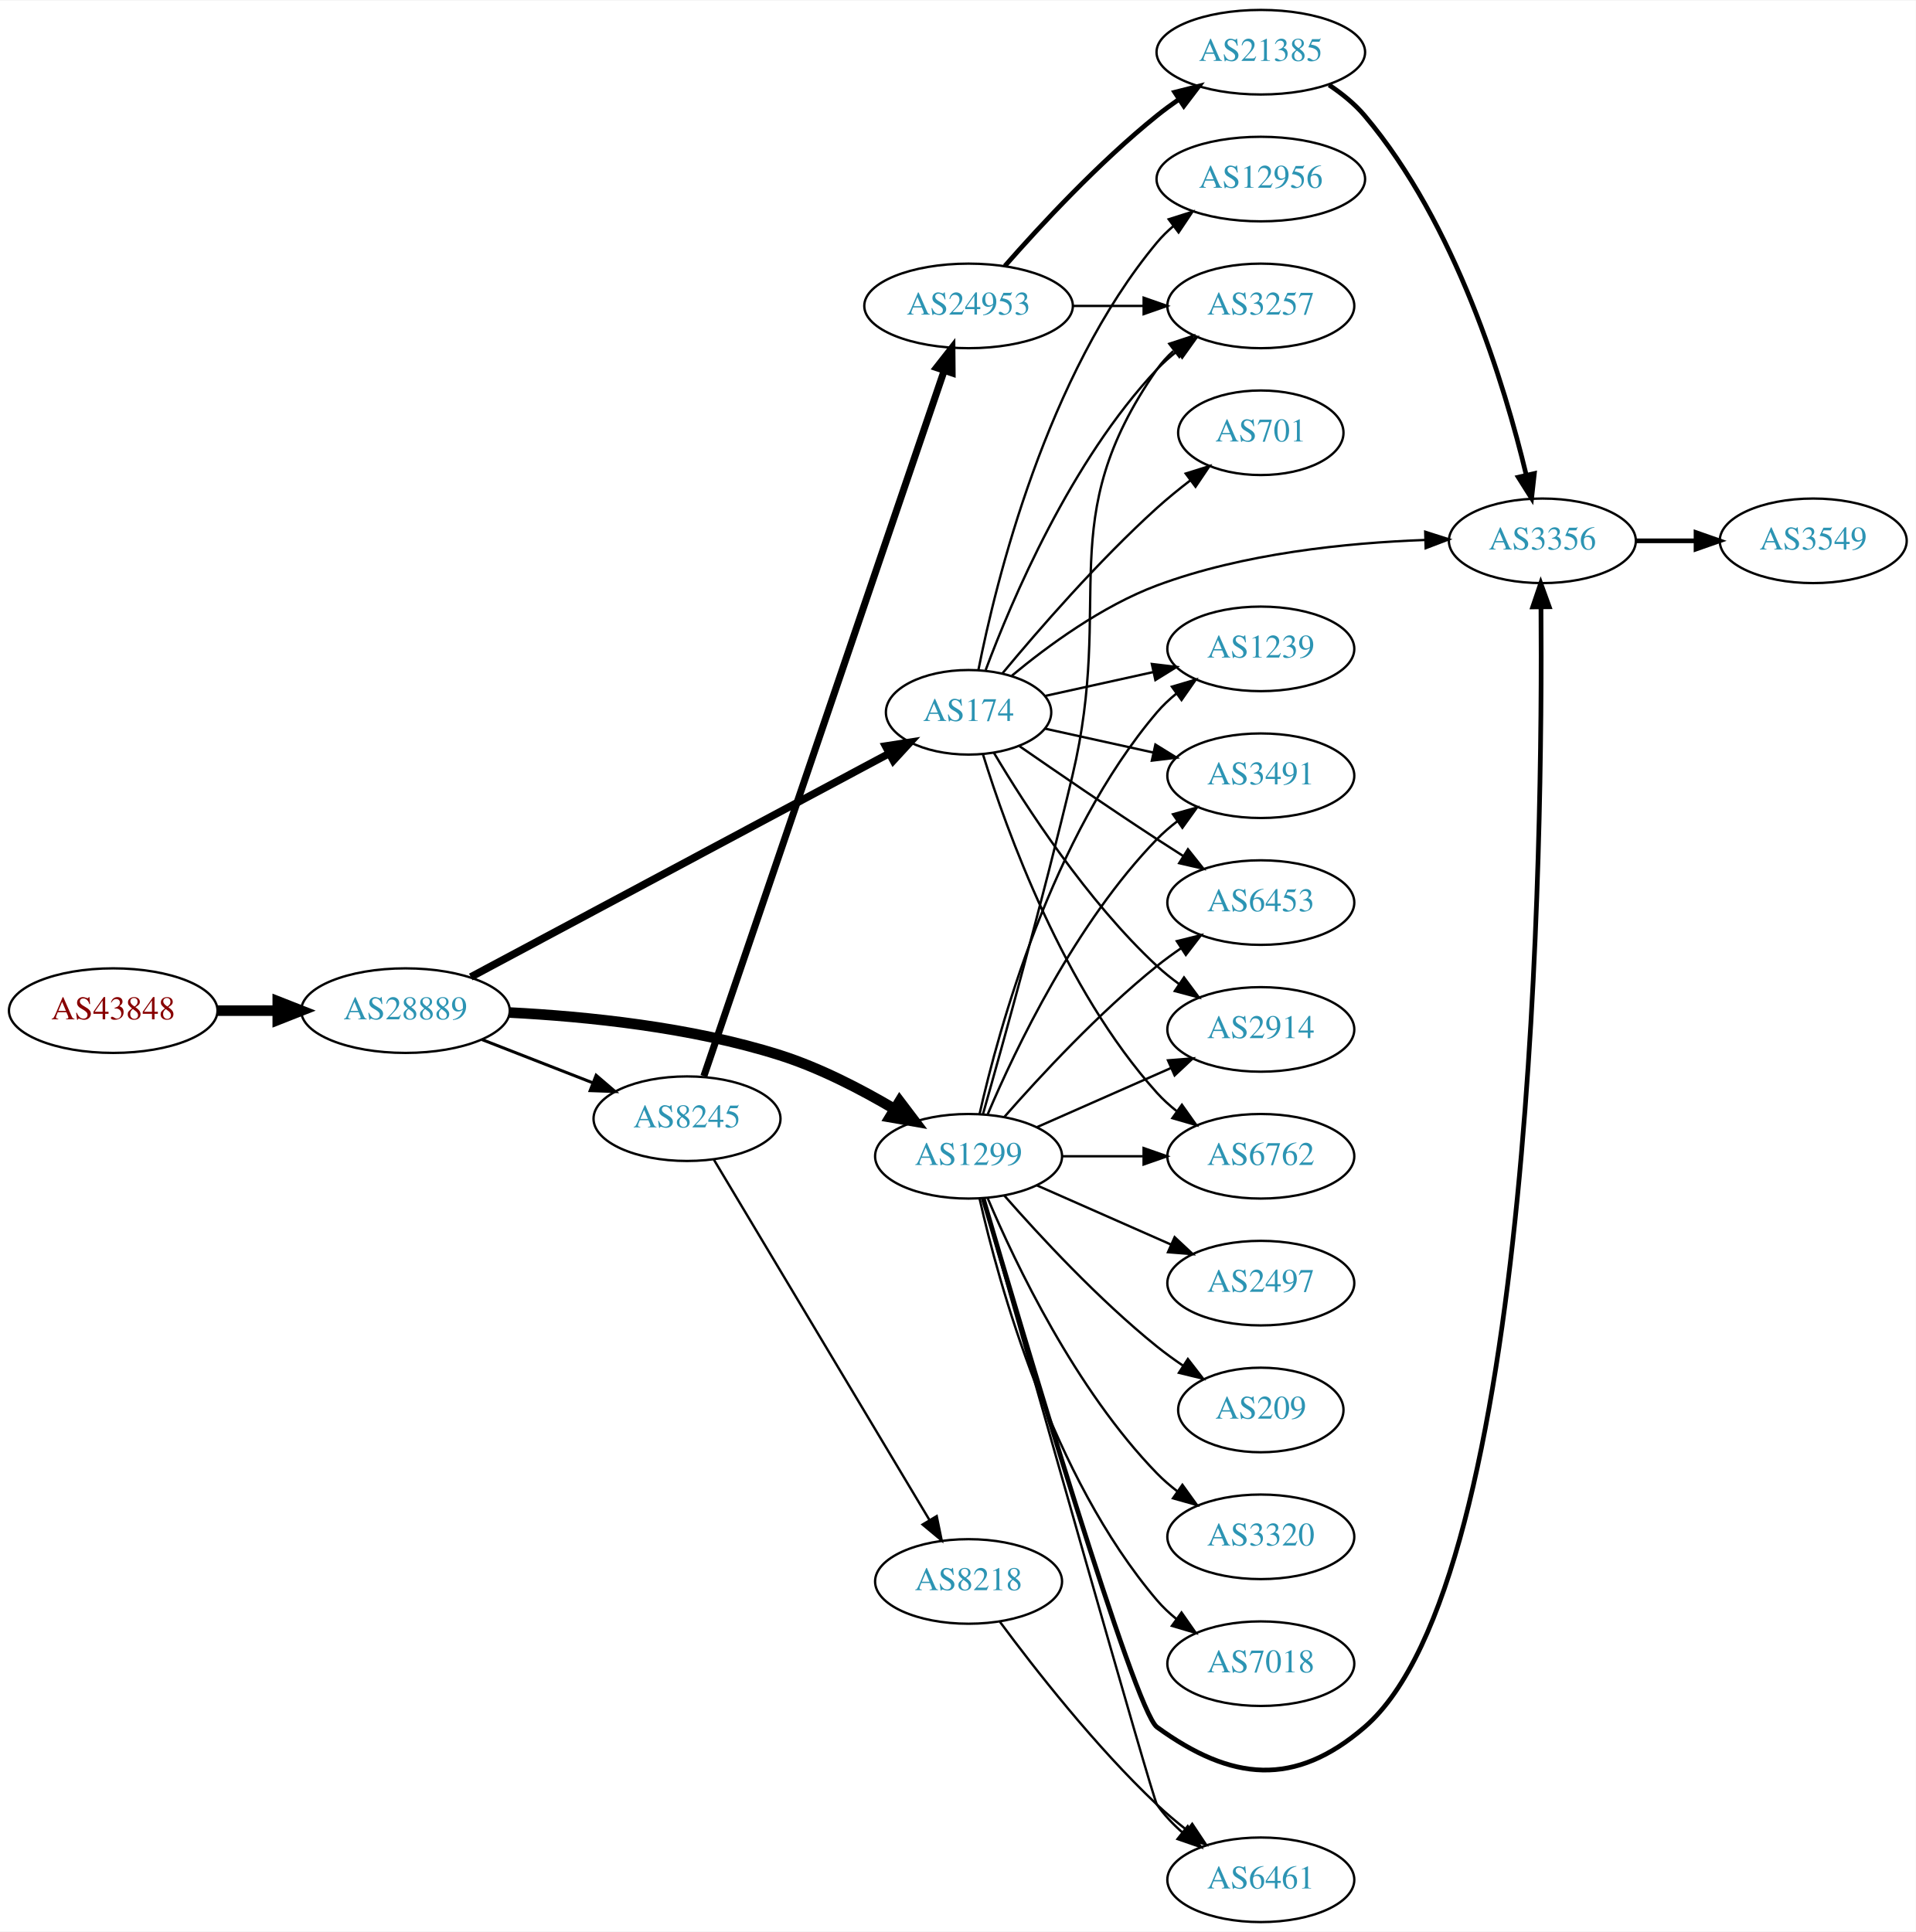
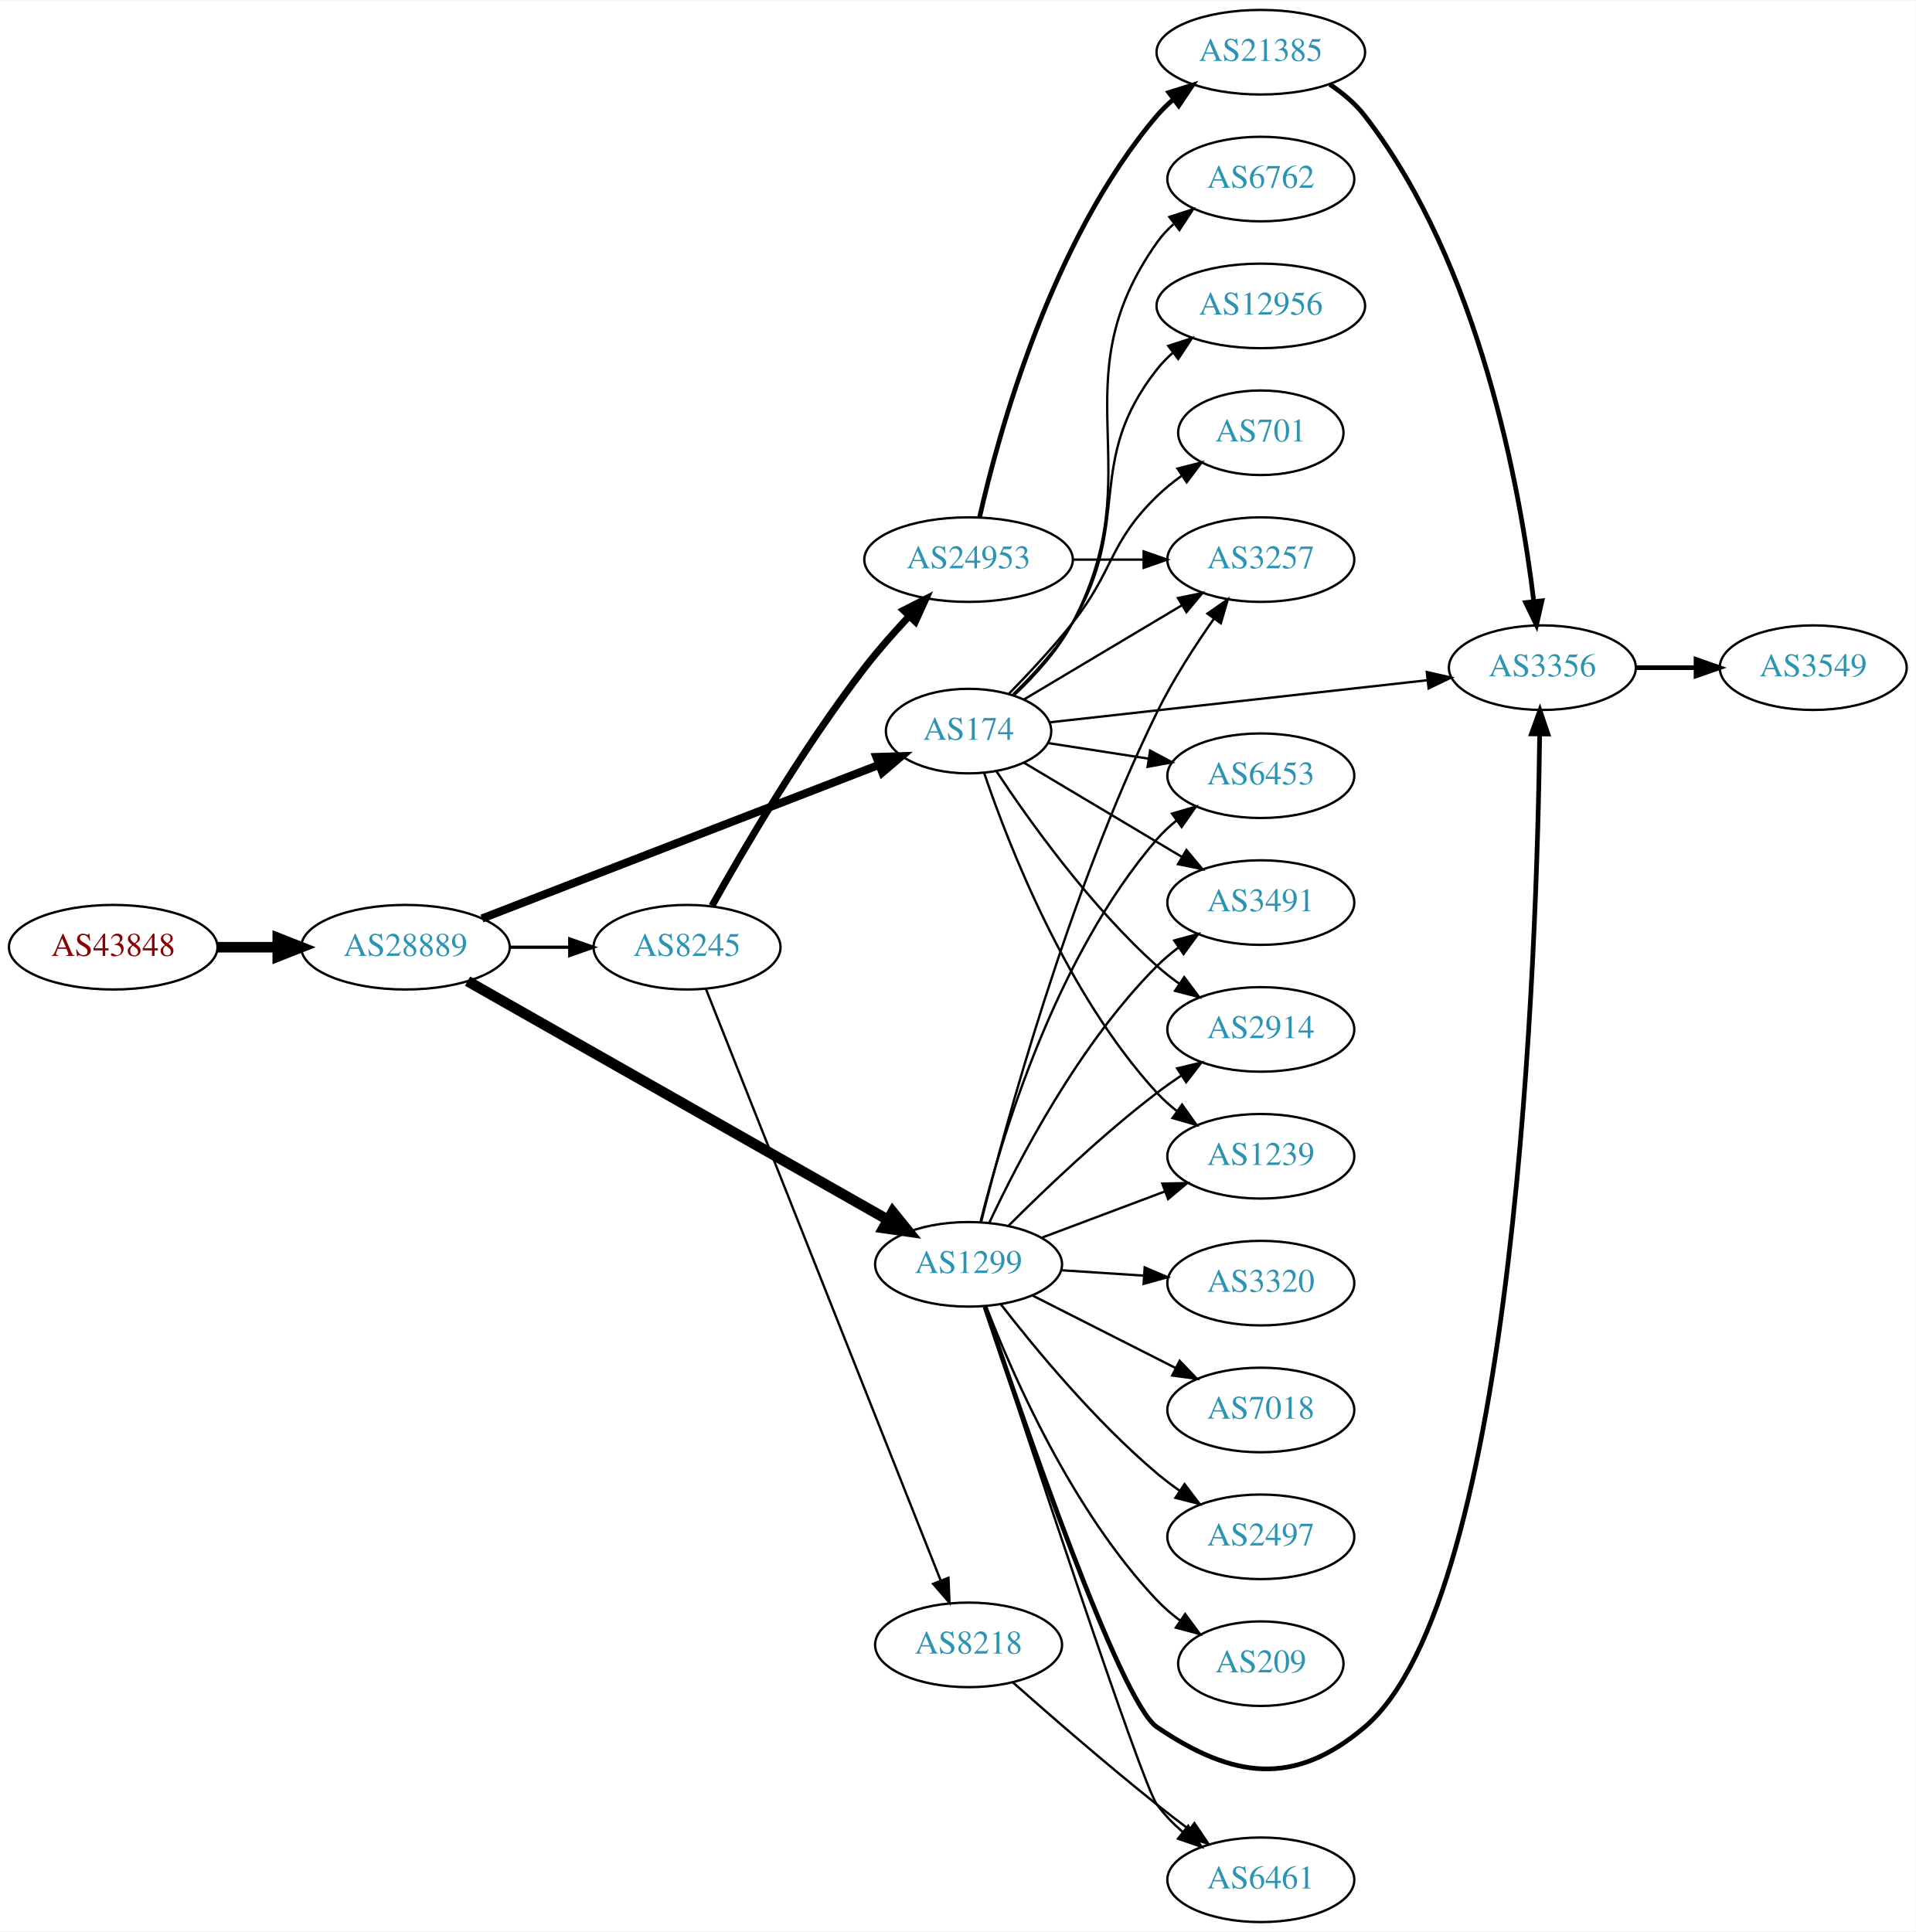
<svg xmlns="http://www.w3.org/2000/svg" xmlns:xlink="http://www.w3.org/1999/xlink" width="815pt" height="822pt" viewBox="0.00 0.00 815.45 822.00">
  <g id="graph0" class="graph" transform="scale(1 1) rotate(0) translate(4 818)">
    <polygon fill="white" stroke="none" points="-4,4 -4,-818 811.448,-818 811.448,4 -4,4" />
    <g id="node1" class="node">
      <g id="a_node1">
        <a xlink:href="/asn/43848" xlink:title="AS43848 ~ Unterauerstrasse 7 [AT]">
-           <ellipse fill="#ffffff" stroke="black" cx="44.196" cy="-388" rx="44.393" ry="18" />
-           <text text-anchor="middle" x="44.196" y="-384.3" font-family="Times,serif" font-size="14.00" fill="#880000">AS43848</text>
+           <ellipse fill="#ffffff" stroke="black" cx="44.196" cy="-415" rx="44.393" ry="18" />
+           <text text-anchor="middle" x="44.196" y="-411.3" font-family="Times,serif" font-size="14.00" fill="#880000">AS43848</text>
        </a>
      </g>
    </g>
    <g id="node2" class="node">
      <g id="a_node2">
        <a xlink:href="/asn/28889" xlink:title="AS28889 ~ LINZNET-AS [AT]">
-           <ellipse fill="#ffffff" stroke="black" cx="168.588" cy="-388" rx="44.393" ry="18" />
-           <text text-anchor="middle" x="168.588" y="-384.3" font-family="Times,serif" font-size="14.00" fill="#2c94b3">AS28889</text>
+           <ellipse fill="#ffffff" stroke="black" cx="168.588" cy="-415" rx="44.393" ry="18" />
+           <text text-anchor="middle" x="168.588" y="-411.3" font-family="Times,serif" font-size="14.00" fill="#2c94b3">AS28889</text>
        </a>
      </g>
    </g>
    <g id="edge1" class="edge">
-       <path fill="none" stroke="black" stroke-width="4.5" d="M88.692,-388C96.898,-388 105.569,-388 114.041,-388" />
-       <polygon fill="black" stroke="black" stroke-width="4.5" points="114.233,-391.938 124.233,-388 114.233,-384.063 114.233,-391.938" />
+       <path fill="none" stroke="black" stroke-width="4.5" d="M88.692,-415C96.898,-415 105.569,-415 114.041,-415" />
+       <polygon fill="black" stroke="black" stroke-width="4.5" points="114.233,-418.938 124.233,-415 114.233,-411.063 114.233,-418.938" />
    </g>
    <g id="node3" class="node">
      <g id="a_node3">
        <a xlink:href="/asn/174" xlink:title="AS174 ~ Cogent Communications [US]">
-           <ellipse fill="#ffffff" stroke="black" cx="408.273" cy="-515" rx="35.194" ry="18" />
-           <text text-anchor="middle" x="408.273" y="-511.3" font-family="Times,serif" font-size="14.00" fill="#2c94b3">AS174</text>
+           <ellipse fill="#ffffff" stroke="black" cx="408.273" cy="-507" rx="35.194" ry="18" />
+           <text text-anchor="middle" x="408.273" y="-503.3" font-family="Times,serif" font-size="14.00" fill="#2c94b3">AS174</text>
        </a>
      </g>
    </g>
    <g id="edge2" class="edge">
-       <path fill="none" stroke="black" stroke-width="3.214" d="M196.392,-402.322C240.212,-425.736 327.05,-472.135 374.477,-497.476" />
-       <polygon fill="black" stroke="black" stroke-width="3.214" points="372.944,-500.625 383.413,-502.251 376.242,-494.451 372.944,-500.625" />
+       <path fill="none" stroke="black" stroke-width="3.462" d="M201.151,-427.217C244.89,-444.147 323.78,-474.683 370.247,-492.668" />
+       <polygon fill="black" stroke="black" stroke-width="3.462" points="369.056,-495.96 379.646,-496.306 371.583,-489.432 369.056,-495.96" />
    </g>
    <g id="node4" class="node">
      <g id="a_node4">
-         <a xlink:href="/asn/1299" xlink:title="AS1299 ~ Telia Carrier [EU]">
-           <ellipse fill="#ffffff" stroke="black" cx="408.273" cy="-326" rx="39.794" ry="18" />
-           <text text-anchor="middle" x="408.273" y="-322.3" font-family="Times,serif" font-size="14.00" fill="#2c94b3">AS1299</text>
+         <a xlink:href="/asn/8245" xlink:title="AS8245 ~ Video-Broadcast GmbH [AT]">
+           <ellipse fill="#ffffff" stroke="black" cx="288.431" cy="-415" rx="39.794" ry="18" />
+           <text text-anchor="middle" x="288.431" y="-411.3" font-family="Times,serif" font-size="14.00" fill="#2c94b3">AS8245</text>
        </a>
      </g>
    </g>
    <g id="edge3" class="edge">
-       <path fill="none" stroke="black" stroke-width="4.5" d="M212.896,-387.193C245.29,-385.546 290.318,-381.027 328.077,-369 344.953,-363.625 362.39,-354.595 376.592,-346.194" />
-       <polygon fill="black" stroke="black" stroke-width="4.5" points="378.933,-349.378 385.419,-340.809 374.831,-342.656 378.933,-349.378" />
+       <path fill="none" stroke="black" stroke-width="1.385" d="M212.799,-415C221.112,-415 229.875,-415 238.357,-415" />
+       <polygon fill="black" stroke="black" stroke-width="1.385" points="238.516,-418.5 248.516,-415 238.516,-411.5 238.516,-418.5" />
    </g>
    <g id="node5" class="node">
      <g id="a_node5">
-         <a xlink:href="/asn/8245" xlink:title="AS8245 ~ Video-Broadcast GmbH [AT]">
-           <ellipse fill="#ffffff" stroke="black" cx="288.431" cy="-342" rx="39.794" ry="18" />
-           <text text-anchor="middle" x="288.431" y="-338.3" font-family="Times,serif" font-size="14.00" fill="#2c94b3">AS8245</text>
+         <a xlink:href="/asn/1299" xlink:title="AS1299 ~ Telia Carrier [EU]">
+           <ellipse fill="#ffffff" stroke="black" cx="408.273" cy="-280" rx="39.794" ry="18" />
+           <text text-anchor="middle" x="408.273" y="-276.3" font-family="Times,serif" font-size="14.00" fill="#2c94b3">AS1299</text>
        </a>
      </g>
    </g>
    <g id="edge4" class="edge">
-       <path fill="none" stroke="black" stroke-width="1.286" d="M201.168,-375.673C215.597,-370.04 232.837,-363.311 248.098,-357.354" />
-       <polygon fill="black" stroke="black" stroke-width="1.286" points="249.749,-360.466 257.792,-353.57 247.203,-353.946 249.749,-360.466" />
+       <path fill="none" stroke="black" stroke-width="4.5" d="M195.025,-400.553C238.228,-376.014 325.92,-326.207 373.96,-298.921" />
+       <polygon fill="black" stroke="black" stroke-width="4.5" points="375.981,-302.301 382.732,-293.939 372.092,-295.454 375.981,-302.301" />
    </g>
    <g id="node6" class="node">
      <g id="a_node6">
-         <a xlink:href="/asn/3491" xlink:title="AS3491 ~ PCCW Global, Inc. [US]">
+         <a xlink:href="/asn/6453" xlink:title="AS6453 ~ TATA COMMUNICATIONS (AMERICA) INC [US]">
          <ellipse fill="#ffffff" stroke="black" cx="532.666" cy="-488" rx="39.794" ry="18" />
-           <text text-anchor="middle" x="532.666" y="-484.3" font-family="Times,serif" font-size="14.00" fill="#2c94b3">AS3491</text>
+           <text text-anchor="middle" x="532.666" y="-484.3" font-family="Times,serif" font-size="14.00" fill="#2c94b3">AS6453</text>
        </a>
      </g>
    </g>
    <g id="edge5" class="edge">
-       <path fill="none" stroke="black" d="M440.792,-508.047C454.853,-504.945 471.671,-501.235 486.995,-497.854" />
-       <polygon fill="black" stroke="black" points="487.794,-501.262 496.805,-495.69 486.286,-494.427 487.794,-501.262" />
+       <path fill="none" stroke="black" d="M442.072,-501.908C455.177,-499.874 470.515,-497.493 484.759,-495.282" />
+       <polygon fill="black" stroke="black" points="485.545,-498.702 494.889,-493.709 484.471,-491.785 485.545,-498.702" />
    </g>
    <g id="node7" class="node">
      <g id="a_node7">
-         <a xlink:href="/asn/6453" xlink:title="AS6453 ~ TATA COMMUNICATIONS (AMERICA) INC [US]">
+         <a xlink:href="/asn/3491" xlink:title="AS3491 ~ PCCW Global, Inc. [US]">
          <ellipse fill="#ffffff" stroke="black" cx="532.666" cy="-434" rx="39.794" ry="18" />
-           <text text-anchor="middle" x="532.666" y="-430.3" font-family="Times,serif" font-size="14.00" fill="#2c94b3">AS6453</text>
+           <text text-anchor="middle" x="532.666" y="-430.3" font-family="Times,serif" font-size="14.00" fill="#2c94b3">AS3491</text>
        </a>
      </g>
    </g>
    <g id="edge6" class="edge">
-       <path fill="none" stroke="black" d="M429.964,-500.56C445.856,-489.551 468.406,-474.103 488.469,-461 492.051,-458.661 495.822,-456.241 499.582,-453.856" />
-       <polygon fill="black" stroke="black" points="501.644,-456.693 508.243,-448.404 497.916,-450.769 501.644,-456.693" />
+       <path fill="none" stroke="black" d="M432.008,-493.44C450.88,-482.184 477.96,-466.032 499.13,-453.406" />
+       <polygon fill="black" stroke="black" points="501.004,-456.363 507.799,-448.235 497.418,-450.351 501.004,-456.363" />
    </g>
    <g id="node8" class="node">
      <g id="a_node8">
-         <a xlink:href="/asn/3257" xlink:title="AS3257 ~ GTT [DE]">
-           <ellipse fill="#ffffff" stroke="black" cx="532.666" cy="-688" rx="39.794" ry="18" />
-           <text text-anchor="middle" x="532.666" y="-684.3" font-family="Times,serif" font-size="14.00" fill="#2c94b3">AS3257</text>
+         <a xlink:href="/asn/6762" xlink:title="AS6762 ~ TELECOM ITALIA SPARKLE S.p.A. [IT]">
+           <ellipse fill="#ffffff" stroke="black" cx="532.666" cy="-742" rx="39.794" ry="18" />
+           <text text-anchor="middle" x="532.666" y="-738.3" font-family="Times,serif" font-size="14.00" fill="#2c94b3">AS6762</text>
        </a>
      </g>
    </g>
    <g id="edge7" class="edge">
-       <path fill="none" stroke="black" d="M415.558,-533.014C426.57,-562.558 451.73,-621.924 488.469,-661 491.044,-663.738 493.954,-666.312 497.018,-668.699" />
-       <polygon fill="black" stroke="black" points="495.168,-671.677 505.36,-674.571 499.197,-665.953 495.168,-671.677" />
+       <path fill="none" stroke="black" d="M427.691,-522.313C436.45,-530.544 446.325,-541.378 452.469,-553 486.941,-618.205 445.89,-654.775 488.469,-715 490.461,-717.816 492.848,-720.401 495.464,-722.76" />
+       <polygon fill="black" stroke="black" points="493.763,-725.865 503.832,-729.162 498.016,-720.306 493.763,-725.865" />
    </g>
    <g id="node9" class="node">
      <g id="a_node9">
        <a xlink:href="/asn/2914" xlink:title="AS2914 ~ NTT America, Inc. [US]">
          <ellipse fill="#ffffff" stroke="black" cx="532.666" cy="-380" rx="39.794" ry="18" />
          <text text-anchor="middle" x="532.666" y="-376.3" font-family="Times,serif" font-size="14.00" fill="#2c94b3">AS2914</text>
        </a>
      </g>
    </g>
    <g id="edge8" class="edge">
-       <path fill="none" stroke="black" d="M419.086,-497.721C432.592,-474.989 458.652,-434.686 488.469,-407 491.376,-404.301 494.589,-401.72 497.913,-399.297" />
-       <polygon fill="black" stroke="black" points="499.972,-402.13 506.291,-393.625 496.048,-396.333 499.972,-402.13" />
+       <path fill="none" stroke="black" d="M420.088,-489.969C434.088,-468.808 460.08,-432.397 488.469,-407 491.425,-404.356 494.671,-401.81 498.014,-399.408" />
+       <polygon fill="black" stroke="black" points="500.068,-402.245 506.417,-393.763 496.164,-396.434 500.068,-402.245" />
    </g>
    <g id="node10" class="node">
      <g id="a_node10">
+         <a xlink:href="/asn/12956" xlink:title="AS12956 ~ TELXIUS [ES]">
+           <ellipse fill="#ffffff" stroke="black" cx="532.666" cy="-688" rx="44.393" ry="18" />
+           <text text-anchor="middle" x="532.666" y="-684.3" font-family="Times,serif" font-size="14.00" fill="#2c94b3">AS12956</text>
+         </a>
+       </g>
+     </g>
+     <g id="edge9" class="edge">
+       <path fill="none" stroke="black" d="M427.191,-522.594C435.822,-530.897 445.735,-541.71 452.469,-553 478.39,-596.453 457.171,-621.246 488.469,-661 490.494,-663.571 492.835,-665.963 495.36,-668.174" />
+       <polygon fill="black" stroke="black" points="493.274,-670.984 503.349,-674.261 497.516,-665.416 493.274,-670.984" />
+     </g>
+     <g id="node11" class="node">
+       <g id="a_node11">
+         <a xlink:href="/asn/3257" xlink:title="AS3257 ~ GTT [DE]">
+           <ellipse fill="#ffffff" stroke="black" cx="532.666" cy="-580" rx="39.794" ry="18" />
+           <text text-anchor="middle" x="532.666" y="-576.3" font-family="Times,serif" font-size="14.00" fill="#2c94b3">AS3257</text>
+         </a>
+       </g>
+     </g>
+     <g id="edge10" class="edge">
+       <path fill="none" stroke="black" d="M432.008,-520.56C450.88,-531.816 477.96,-547.968 499.13,-560.594" />
+       <polygon fill="black" stroke="black" points="497.418,-563.649 507.799,-565.765 501.004,-557.637 497.418,-563.649" />
+     </g>
+     <g id="node12" class="node">
+       <g id="a_node12">
+         <a xlink:href="/asn/3356" xlink:title="AS3356 ~ Level 3 Parent, LLC [US]">
+           <ellipse fill="#ffffff" stroke="black" cx="652.508" cy="-534" rx="39.794" ry="18" />
+           <text text-anchor="middle" x="652.508" y="-530.3" font-family="Times,serif" font-size="14.00" fill="#2c94b3">AS3356</text>
+         </a>
+       </g>
+     </g>
+     <g id="edge11" class="edge">
+       <path fill="none" stroke="black" d="M442.701,-510.726C484.417,-515.376 556.046,-523.36 603.591,-528.659" />
+       <polygon fill="black" stroke="black" points="603.321,-532.151 613.647,-529.78 604.096,-525.194 603.321,-532.151" />
+     </g>
+     <g id="node13" class="node">
+       <g id="a_node13">
+         <a xlink:href="/asn/1239" xlink:title="AS1239 ~ Sprint [US]">
+           <ellipse fill="#ffffff" stroke="black" cx="532.666" cy="-326" rx="39.794" ry="18" />
+           <text text-anchor="middle" x="532.666" y="-322.3" font-family="Times,serif" font-size="14.00" fill="#2c94b3">AS1239</text>
+         </a>
+       </g>
+     </g>
+     <g id="edge12" class="edge">
+       <path fill="none" stroke="black" d="M414.97,-488.981C425.433,-458.155 450.209,-394.602 488.469,-353 491.014,-350.233 493.904,-347.641 496.955,-345.242" />
+       <polygon fill="black" stroke="black" points="499.136,-347.986 505.279,-339.354 495.094,-342.271 499.136,-347.986" />
+     </g>
+     <g id="node14" class="node">
+       <g id="a_node14">
        <a xlink:href="/asn/701" xlink:title="AS701 ~ UUNET [US]">
          <ellipse fill="#ffffff" stroke="black" cx="532.666" cy="-634" rx="35.194" ry="18" />
          <text text-anchor="middle" x="532.666" y="-630.3" font-family="Times,serif" font-size="14.00" fill="#2c94b3">AS701</text>
        </a>
      </g>
    </g>
-     <g id="edge9" class="edge">
-       <path fill="none" stroke="black" d="M422.703,-531.597C437.795,-549.792 463.468,-579.402 488.469,-602 492.905,-606.009 497.826,-610.016 502.711,-613.77" />
-       <polygon fill="black" stroke="black" points="500.698,-616.635 510.807,-619.806 504.881,-611.023 500.698,-616.635" />
-     </g>
-     <g id="node11" class="node">
-       <g id="a_node11">
-         <a xlink:href="/asn/6762" xlink:title="AS6762 ~ TELECOM ITALIA SPARKLE S.p.A. [IT]">
-           <ellipse fill="#ffffff" stroke="black" cx="532.666" cy="-326" rx="39.794" ry="18" />
-           <text text-anchor="middle" x="532.666" y="-322.3" font-family="Times,serif" font-size="14.00" fill="#2c94b3">AS6762</text>
-         </a>
-       </g>
-     </g>
-     <g id="edge10" class="edge">
-       <path fill="none" stroke="black" d="M414.411,-497.06C424.314,-465.021 448.652,-397.188 488.469,-353 490.986,-350.208 493.857,-347.599 496.896,-345.188" />
-       <polygon fill="black" stroke="black" points="499.079,-347.93 505.204,-339.285 495.025,-342.224 499.079,-347.93" />
-     </g>
-     <g id="node12" class="node">
-       <g id="a_node12">
-         <a xlink:href="/asn/12956" xlink:title="AS12956 ~ TELXIUS [ES]">
-           <ellipse fill="#ffffff" stroke="black" cx="532.666" cy="-742" rx="44.393" ry="18" />
-           <text text-anchor="middle" x="532.666" y="-738.3" font-family="Times,serif" font-size="14.00" fill="#2c94b3">AS12956</text>
-         </a>
-       </g>
-     </g>
-     <g id="edge11" class="edge">
-       <path fill="none" stroke="black" d="M412.45,-532.966C419.865,-570.51 441.379,-658.475 488.469,-715 490.564,-717.514 492.955,-719.865 495.514,-722.049" />
-       <polygon fill="black" stroke="black" points="493.463,-724.886 503.562,-728.088 497.665,-719.287 493.463,-724.886" />
-     </g>
-     <g id="node13" class="node">
-       <g id="a_node13">
-         <a xlink:href="/asn/1239" xlink:title="AS1239 ~ Sprint [US]">
-           <ellipse fill="#ffffff" stroke="black" cx="532.666" cy="-542" rx="39.794" ry="18" />
-           <text text-anchor="middle" x="532.666" y="-538.3" font-family="Times,serif" font-size="14.00" fill="#2c94b3">AS1239</text>
-         </a>
-       </g>
-     </g>
-     <g id="edge12" class="edge">
-       <path fill="none" stroke="black" d="M440.792,-521.953C454.853,-525.055 471.671,-528.765 486.995,-532.146" />
-       <polygon fill="black" stroke="black" points="486.286,-535.573 496.805,-534.31 487.794,-528.738 486.286,-535.573" />
-     </g>
-     <g id="node14" class="node">
-       <g id="a_node14">
-         <a xlink:href="/asn/3356" xlink:title="AS3356 ~ Level 3 Parent, LLC [US]">
-           <ellipse fill="#ffffff" stroke="black" cx="652.508" cy="-588" rx="39.794" ry="18" />
-           <text text-anchor="middle" x="652.508" y="-584.3" font-family="Times,serif" font-size="14.00" fill="#2c94b3">AS3356</text>
-         </a>
-       </g>
-     </g>
    <g id="edge13" class="edge">
-       <path fill="none" stroke="black" d="M426.735,-530.618C441.913,-543.232 465.083,-560.271 488.469,-569 525.087,-582.667 569.267,-587.143 602.396,-588.354" />
-       <polygon fill="black" stroke="black" points="602.647,-591.862 612.74,-588.64 602.84,-584.865 602.647,-591.862" />
-     </g>
-     <g id="edge20" class="edge">
-       <path fill="none" stroke="black" d="M416.464,-343.975C428.231,-371.682 453.805,-425.348 488.469,-461 491.09,-463.695 494.03,-466.239 497.113,-468.608" />
-       <polygon fill="black" stroke="black" points="495.279,-471.597 505.481,-474.455 499.288,-465.859 495.279,-471.597" />
-     </g>
-     <g id="edge15" class="edge">
-       <path fill="none" stroke="black" d="M423.425,-342.663C438.527,-359.894 463.648,-387.024 488.469,-407 491.725,-409.62 495.25,-412.192 498.835,-414.646" />
-       <polygon fill="black" stroke="black" points="496.922,-417.577 507.207,-420.121 500.753,-411.719 496.922,-417.577" />
-     </g>
-     <g id="edge25" class="edge">
-       <path fill="none" stroke="black" d="M414.394,-343.897C422.834,-373.673 439.975,-435.321 452.469,-488 470.593,-564.416 443.565,-596.568 488.469,-661 490.442,-663.83 492.815,-666.424 495.422,-668.789" />
-       <polygon fill="black" stroke="black" points="493.713,-671.888 503.777,-675.2 497.975,-666.335 493.713,-671.888" />
-     </g>
-     <g id="edge19" class="edge">
-       <path fill="none" stroke="black" d="M437.353,-338.389C454.3,-345.866 476.098,-355.483 494.467,-363.588" />
-       <polygon fill="black" stroke="black" points="493.155,-366.834 503.717,-367.669 495.981,-360.43 493.155,-366.834" />
-     </g>
-     <g id="edge24" class="edge">
-       <path fill="none" stroke="black" d="M447.999,-326C458.937,-326 470.988,-326 482.454,-326" />
-       <polygon fill="black" stroke="black" points="482.772,-329.5 492.772,-326 482.772,-322.5 482.772,-329.5" />
-     </g>
-     <g id="edge18" class="edge">
-       <path fill="none" stroke="black" d="M412.967,-344.075C421.107,-380.148 443.54,-462.14 488.469,-515 490.904,-517.864 493.72,-520.521 496.725,-522.961" />
-       <polygon fill="black" stroke="black" points="494.824,-525.905 504.985,-528.906 498.913,-520.224 494.824,-525.905" />
-     </g>
-     <g id="edge21" class="edge">
-       <path fill="none" stroke="black" stroke-width="2" d="M414.53,-307.935C430.659,-252.787 478.931,-89.924 488.469,-83 520.262,-59.923 547.121,-57.332 576.862,-83 649.38,-145.587 652.653,-462.555 651.916,-559.674" />
-       <polygon fill="black" stroke="black" stroke-width="2" points="648.414,-559.862 651.816,-569.896 655.414,-559.931 648.414,-559.862" />
+       <path fill="none" stroke="black" d="M425.558,-523.012C433.959,-531.594 444.159,-542.532 452.469,-553 470.404,-575.591 467.776,-586.906 488.469,-607 491.697,-610.134 495.348,-613.089 499.126,-615.812" />
+       <polygon fill="black" stroke="black" points="497.224,-618.75 507.486,-621.383 501.105,-612.925 497.224,-618.75" />
    </g>
    <g id="node15" class="node">
      <g id="a_node15">
-         <a xlink:href="/asn/7018" xlink:title="AS7018 ~ AT&amp;T Services, Inc. [US]">
-           <ellipse fill="#ffffff" stroke="black" cx="532.666" cy="-110" rx="39.794" ry="18" />
-           <text text-anchor="middle" x="532.666" y="-106.3" font-family="Times,serif" font-size="14.00" fill="#2c94b3">AS7018</text>
+         <a xlink:href="/asn/24953" xlink:title="AS24953 ~ AS MACRO: AS-24953 (customers) [AT]">
+           <ellipse fill="#ffffff" stroke="black" cx="408.273" cy="-580" rx="44.393" ry="18" />
+           <text text-anchor="middle" x="408.273" y="-576.3" font-family="Times,serif" font-size="14.00" fill="#2c94b3">AS24953</text>
        </a>
      </g>
    </g>
    <g id="edge14" class="edge">
-       <path fill="none" stroke="black" d="M412.967,-307.925C421.107,-271.852 443.54,-189.86 488.469,-137 490.904,-134.136 493.72,-131.479 496.725,-129.039" />
-       <polygon fill="black" stroke="black" points="498.913,-131.776 504.985,-123.094 494.824,-126.095 498.913,-131.776" />
+       <path fill="none" stroke="black" stroke-width="3" d="M299.063,-432.644C312.409,-456.513 337.859,-500.015 364.077,-534 369.753,-541.357 376.409,-548.888 382.773,-555.67" />
+       <polygon fill="black" stroke="black" stroke-width="3" points="380.583,-558.443 390.033,-563.233 385.633,-553.595 380.583,-558.443" />
    </g>
    <g id="node16" class="node">
      <g id="a_node16">
-         <a xlink:href="/asn/2497" xlink:title="AS2497 ~ Internet Initiative Japan Inc. [JP]">
-           <ellipse fill="#ffffff" stroke="black" cx="532.666" cy="-272" rx="39.794" ry="18" />
-           <text text-anchor="middle" x="532.666" y="-268.3" font-family="Times,serif" font-size="14.00" fill="#2c94b3">AS2497</text>
-         </a>
-       </g>
-     </g>
-     <g id="edge16" class="edge">
-       <path fill="none" stroke="black" d="M437.353,-313.611C454.3,-306.134 476.098,-296.517 494.467,-288.412" />
-       <polygon fill="black" stroke="black" points="495.981,-291.57 503.717,-284.331 493.155,-285.166 495.981,-291.57" />
-     </g>
-     <g id="node17" class="node">
-       <g id="a_node17">
-         <a xlink:href="/asn/209" xlink:title="AS209 ~ CenturyLink Communications, LLC [US]">
-           <ellipse fill="#ffffff" stroke="black" cx="532.666" cy="-218" rx="35.194" ry="18" />
-           <text text-anchor="middle" x="532.666" y="-214.3" font-family="Times,serif" font-size="14.00" fill="#2c94b3">AS209</text>
-         </a>
-       </g>
-     </g>
-     <g id="edge17" class="edge">
-       <path fill="none" stroke="black" d="M423.425,-309.337C438.527,-292.106 463.648,-264.976 488.469,-245 491.975,-242.179 495.793,-239.413 499.661,-236.792" />
-       <polygon fill="black" stroke="black" points="501.618,-239.694 508.106,-231.318 497.811,-233.82 501.618,-239.694" />
-     </g>
-     <g id="node18" class="node">
-       <g id="a_node18">
-         <a xlink:href="/asn/3320" xlink:title="AS3320 ~ DTAG [DE]">
-           <ellipse fill="#ffffff" stroke="black" cx="532.666" cy="-164" rx="39.794" ry="18" />
-           <text text-anchor="middle" x="532.666" y="-160.3" font-family="Times,serif" font-size="14.00" fill="#2c94b3">AS3320</text>
-         </a>
-       </g>
+         <a xlink:href="/asn/8218" xlink:title="AS8218 ~ legacy Neotelecoms [FR]">
+           <ellipse fill="#ffffff" stroke="black" cx="408.273" cy="-118" rx="39.794" ry="18" />
+           <text text-anchor="middle" x="408.273" y="-114.3" font-family="Times,serif" font-size="14.00" fill="#2c94b3">AS8218</text>
+         </a>
+       </g>
+     </g>
+     <g id="edge15" class="edge">
+       <path fill="none" stroke="black" d="M296.449,-397.311C316.216,-347.493 372.458,-205.746 396.337,-145.564" />
+       <polygon fill="black" stroke="black" points="399.708,-146.558 400.142,-135.972 393.201,-143.976 399.708,-146.558" />
+     </g>
+     <g id="edge20" class="edge">
+       <path fill="none" stroke="black" d="M413.373,-298.115C422.042,-333.063 445.091,-410.767 488.469,-461 490.926,-463.845 493.757,-466.489 496.772,-468.921" />
+       <polygon fill="black" stroke="black" points="494.879,-471.871 505.045,-474.855 498.959,-466.183 494.879,-471.871" />
+     </g>
+     <g id="edge25" class="edge">
+       <path fill="none" stroke="black" d="M417.124,-297.747C429.404,-324.017 455.231,-373.726 488.469,-407 491.272,-409.806 494.419,-412.457 497.702,-414.922" />
+       <polygon fill="black" stroke="black" points="495.806,-417.865 506.029,-420.647 499.771,-412.097 495.806,-417.865" />
    </g>
    <g id="edge22" class="edge">
-       <path fill="none" stroke="black" d="M416.464,-308.025C428.231,-280.318 453.805,-226.652 488.469,-191 491.09,-188.305 494.03,-185.761 497.113,-183.392" />
-       <polygon fill="black" stroke="black" points="499.288,-186.141 505.481,-177.545 495.279,-180.403 499.288,-186.141" />
+       <path fill="none" stroke="black" d="M425.172,-296.319C440.629,-311.772 465.128,-335.194 488.469,-353 491.792,-355.534 495.359,-358.053 498.968,-360.475" />
+       <polygon fill="black" stroke="black" points="497.072,-363.417 507.368,-365.915 500.877,-357.542 497.072,-363.417" />
+     </g>
+     <g id="edge29" class="edge">
+       <path fill="none" stroke="black" d="M413.619,-298.018C423.685,-338.241 450.662,-437.878 488.469,-515 495.218,-528.767 504.44,-543.063 512.631,-554.731" />
+       <polygon fill="black" stroke="black" points="509.958,-557.009 518.635,-563.088 515.643,-552.925 509.958,-557.009" />
+     </g>
+     <g id="edge27" class="edge">
+       <path fill="none" stroke="black" stroke-width="2" d="M415.243,-261.947C430.842,-215.302 472.702,-93.655 488.469,-83 521.019,-61.004 546.9,-57.59 576.862,-83 641.568,-137.877 650.259,-415.68 651.366,-505.759" />
+       <polygon fill="black" stroke="black" stroke-width="2" points="647.867,-505.822 651.467,-515.786 654.866,-505.751 647.867,-505.822" />
+     </g>
+     <g id="edge28" class="edge">
+       <path fill="none" stroke="black" d="M439.528,-291.371C455.268,-297.287 474.715,-304.596 491.68,-310.972" />
+       <polygon fill="black" stroke="black" points="490.743,-314.359 501.335,-314.601 493.206,-307.806 490.743,-314.359" />
    </g>
    <g id="node19" class="node">
      <g id="a_node19">
+         <a xlink:href="/asn/3320" xlink:title="AS3320 ~ DTAG [DE]">
+           <ellipse fill="#ffffff" stroke="black" cx="532.666" cy="-272" rx="39.794" ry="18" />
+           <text text-anchor="middle" x="532.666" y="-268.3" font-family="Times,serif" font-size="14.00" fill="#2c94b3">AS3320</text>
+         </a>
+       </g>
+     </g>
+     <g id="edge21" class="edge">
+       <path fill="none" stroke="black" d="M447.663,-277.491C458.833,-276.761 471.185,-275.953 482.903,-275.187" />
+       <polygon fill="black" stroke="black" points="483.241,-278.673 492.991,-274.528 482.784,-271.688 483.241,-278.673" />
+     </g>
+     <g id="node20" class="node">
+       <g id="a_node20">
        <a xlink:href="/asn/6461" xlink:title="AS6461 ~ Zayo Bandwidth [US]">
          <ellipse fill="#ffffff" stroke="black" cx="532.666" cy="-18" rx="39.794" ry="18" />
          <text text-anchor="middle" x="532.666" y="-14.3" font-family="Times,serif" font-size="14.00" fill="#2c94b3">AS6461</text>
        </a>
      </g>
    </g>
    <g id="edge23" class="edge">
-       <path fill="none" stroke="black" d="M414.329,-308.093C431.489,-247.352 486.552,-52.765 488.469,-50 491.451,-45.7 495.198,-41.749 499.233,-38.2" />
-       <polygon fill="black" stroke="black" points="501.547,-40.833 507.22,-31.885 497.205,-35.342 501.547,-40.833" />
-     </g>
-     <g id="node20" class="node">
-       <g id="a_node20">
-         <a xlink:href="/asn/24953" xlink:title="AS24953 ~ AS MACRO: AS-24953 (customers) [AT]">
-           <ellipse fill="#ffffff" stroke="black" cx="408.273" cy="-688" rx="44.393" ry="18" />
-           <text text-anchor="middle" x="408.273" y="-684.3" font-family="Times,serif" font-size="14.00" fill="#2c94b3">AS24953</text>
-         </a>
-       </g>
-     </g>
-     <g id="edge26" class="edge">
-       <path fill="none" stroke="black" stroke-width="3" d="M295.601,-360.115C314.97,-416.986 374.656,-592.232 397.886,-660.437" />
-       <polygon fill="black" stroke="black" stroke-width="3" points="394.627,-661.726 401.165,-670.064 401.254,-659.47 394.627,-661.726" />
+       <path fill="none" stroke="black" d="M415.144,-262.011C432.354,-209.406 481.886,-58.984 488.469,-50 491.562,-45.78 495.372,-41.873 499.436,-38.345" />
+       <polygon fill="black" stroke="black" points="501.749,-40.979 507.445,-32.045 497.421,-35.477 501.749,-40.979" />
    </g>
    <g id="node21" class="node">
      <g id="a_node21">
-         <a xlink:href="/asn/8218" xlink:title="AS8218 ~ legacy Neotelecoms [FR]">
-           <ellipse fill="#ffffff" stroke="black" cx="408.273" cy="-145" rx="39.794" ry="18" />
-           <text text-anchor="middle" x="408.273" y="-141.3" font-family="Times,serif" font-size="14.00" fill="#2c94b3">AS8218</text>
-         </a>
-       </g>
-     </g>
-     <g id="edge27" class="edge">
-       <path fill="none" stroke="black" d="M299.889,-324.518C320.679,-289.762 367.298,-211.828 391.704,-171.028" />
-       <polygon fill="black" stroke="black" points="394.709,-172.822 396.839,-162.443 388.702,-169.228 394.709,-172.822" />
+         <a xlink:href="/asn/7018" xlink:title="AS7018 ~ AT&amp;T Services, Inc. [US]">
+           <ellipse fill="#ffffff" stroke="black" cx="532.666" cy="-218" rx="39.794" ry="18" />
+           <text text-anchor="middle" x="532.666" y="-214.3" font-family="Times,serif" font-size="14.00" fill="#2c94b3">AS7018</text>
+         </a>
+       </g>
+     </g>
+     <g id="edge24" class="edge">
+       <path fill="none" stroke="black" d="M435.53,-266.699C453.276,-257.71 476.918,-245.733 496.316,-235.907" />
+       <polygon fill="black" stroke="black" points="498.114,-238.92 505.453,-231.279 494.95,-232.675 498.114,-238.92" />
+     </g>
+     <g id="node22" class="node">
+       <g id="a_node22">
+         <a xlink:href="/asn/2497" xlink:title="AS2497 ~ Internet Initiative Japan Inc. [JP]">
+           <ellipse fill="#ffffff" stroke="black" cx="532.666" cy="-164" rx="39.794" ry="18" />
+           <text text-anchor="middle" x="532.666" y="-160.3" font-family="Times,serif" font-size="14.00" fill="#2c94b3">AS2497</text>
+         </a>
+       </g>
+     </g>
+     <g id="edge26" class="edge">
+       <path fill="none" stroke="black" d="M422.028,-262.947C436.723,-243.995 462.234,-213.148 488.469,-191 491.5,-188.442 494.794,-185.951 498.167,-183.583" />
+       <polygon fill="black" stroke="black" points="500.21,-186.427 506.606,-177.981 496.339,-180.596 500.21,-186.427" />
    </g>
    <g id="node23" class="node">
      <g id="a_node23">
+         <a xlink:href="/asn/209" xlink:title="AS209 ~ CenturyLink Communications, LLC [US]">
+           <ellipse fill="#ffffff" stroke="black" cx="532.666" cy="-110" rx="35.194" ry="18" />
+           <text text-anchor="middle" x="532.666" y="-106.3" font-family="Times,serif" font-size="14.00" fill="#2c94b3">AS209</text>
+         </a>
+       </g>
+     </g>
+     <g id="edge30" class="edge">
+       <path fill="none" stroke="black" d="M415.832,-261.893C427.07,-232.809 452.339,-175.093 488.469,-137 491.414,-133.896 494.787,-131.001 498.324,-128.347" />
+       <polygon fill="black" stroke="black" points="500.453,-131.131 506.743,-122.606 496.509,-125.348 500.453,-131.131" />
+     </g>
+     <g id="node18" class="node">
+       <g id="a_node18">
        <a xlink:href="/asn/3549" xlink:title="AS3549 ~ Level 3 Parent, LLC [US]">
-           <ellipse fill="#ffffff" stroke="black" cx="767.801" cy="-588" rx="39.794" ry="18" />
-           <text text-anchor="middle" x="767.801" y="-584.3" font-family="Times,serif" font-size="14.00" fill="#2c94b3">AS3549</text>
-         </a>
-       </g>
-     </g>
-     <g id="edge31" class="edge">
-       <path fill="none" stroke="black" stroke-width="2" d="M692.18,-588C700.383,-588 709.147,-588 717.679,-588" />
-       <polygon fill="black" stroke="black" stroke-width="2" points="717.919,-591.5 727.919,-588 717.919,-584.5 717.919,-591.5" />
-     </g>
-     <g id="edge29" class="edge">
-       <path fill="none" stroke="black" d="M452.769,-688C462.458,-688 472.795,-688 482.687,-688" />
-       <polygon fill="black" stroke="black" points="482.79,-691.5 492.79,-688 482.79,-684.5 482.79,-691.5" />
-     </g>
-     <g id="node22" class="node">
-       <g id="a_node22">
+           <ellipse fill="#ffffff" stroke="black" cx="767.801" cy="-534" rx="39.794" ry="18" />
+           <text text-anchor="middle" x="767.801" y="-530.3" font-family="Times,serif" font-size="14.00" fill="#2c94b3">AS3549</text>
+         </a>
+       </g>
+     </g>
+     <g id="edge19" class="edge">
+       <path fill="none" stroke="black" stroke-width="2" d="M692.18,-534C700.383,-534 709.147,-534 717.679,-534" />
+       <polygon fill="black" stroke="black" stroke-width="2" points="717.919,-537.5 727.919,-534 717.919,-530.5 717.919,-537.5" />
+     </g>
+     <g id="edge17" class="edge">
+       <path fill="none" stroke="black" d="M452.769,-580C462.458,-580 472.795,-580 482.687,-580" />
+       <polygon fill="black" stroke="black" points="482.79,-583.5 492.79,-580 482.79,-576.5 482.79,-583.5" />
+     </g>
+     <g id="node17" class="node">
+       <g id="a_node17">
        <a xlink:href="/asn/21385" xlink:title="AS21385 ~ Trusted Network GmbH [DE]">
          <ellipse fill="#ffffff" stroke="black" cx="532.666" cy="-796" rx="44.393" ry="18" />
          <text text-anchor="middle" x="532.666" y="-792.3" font-family="Times,serif" font-size="14.00" fill="#2c94b3">AS21385</text>
        </a>
      </g>
    </g>
-     <g id="edge28" class="edge">
-       <path fill="none" stroke="black" stroke-width="2" d="M423.706,-704.983C438.837,-722.229 463.802,-749.148 488.469,-769 491.398,-771.357 494.544,-773.675 497.756,-775.902" />
-       <polygon fill="black" stroke="black" stroke-width="2" points="496.031,-778.958 506.304,-781.552 499.891,-773.118 496.031,-778.958" />
-     </g>
-     <g id="edge32" class="edge">
-       <path fill="none" stroke="black" d="M421.616,-127.82C436.33,-107.94 462.241,-74.766 488.469,-50 492.356,-46.33 496.667,-42.7 501.016,-39.276" />
-       <polygon fill="black" stroke="black" points="503.463,-41.813 509.327,-32.989 499.241,-36.23 503.463,-41.813" />
-     </g>
-     <g id="edge30" class="edge">
-       <path fill="none" stroke="black" stroke-width="2" d="M561.715,-782.043C567.246,-778.363 572.637,-773.998 576.862,-769 615.668,-723.082 636.484,-654.214 645.644,-616.027" />
-       <polygon fill="black" stroke="black" stroke-width="2" points="649.094,-616.645 647.924,-606.115 642.272,-615.076 649.094,-616.645" />
+     <g id="edge16" class="edge">
+       <path fill="none" stroke="black" stroke-width="2" d="M412.967,-598.075C421.107,-634.148 443.54,-716.14 488.469,-769 490.589,-771.493 492.998,-773.83 495.568,-776.003" />
+       <polygon fill="black" stroke="black" stroke-width="2" points="493.53,-778.849 503.637,-782.025 497.717,-773.239 493.53,-778.849" />
+     </g>
+     <g id="edge31" class="edge">
+       <path fill="none" stroke="black" d="M427.205,-101.957C443.056,-87.933 466.939,-67.182 488.469,-50 492.846,-46.507 497.544,-42.894 502.173,-39.408" />
+       <polygon fill="black" stroke="black" points="504.412,-42.105 510.344,-33.326 500.232,-36.489 504.412,-42.105" />
+     </g>
+     <g id="edge18" class="edge">
+       <path fill="none" stroke="black" stroke-width="2" d="M562.037,-782.304C567.548,-778.608 572.85,-774.171 576.862,-769 625.917,-705.775 643.133,-609.578 648.852,-562.276" />
+       <polygon fill="black" stroke="black" stroke-width="2" points="652.351,-562.479 649.988,-552.151 645.395,-561.698 652.351,-562.479" />
    </g>
  </g>
</svg>
